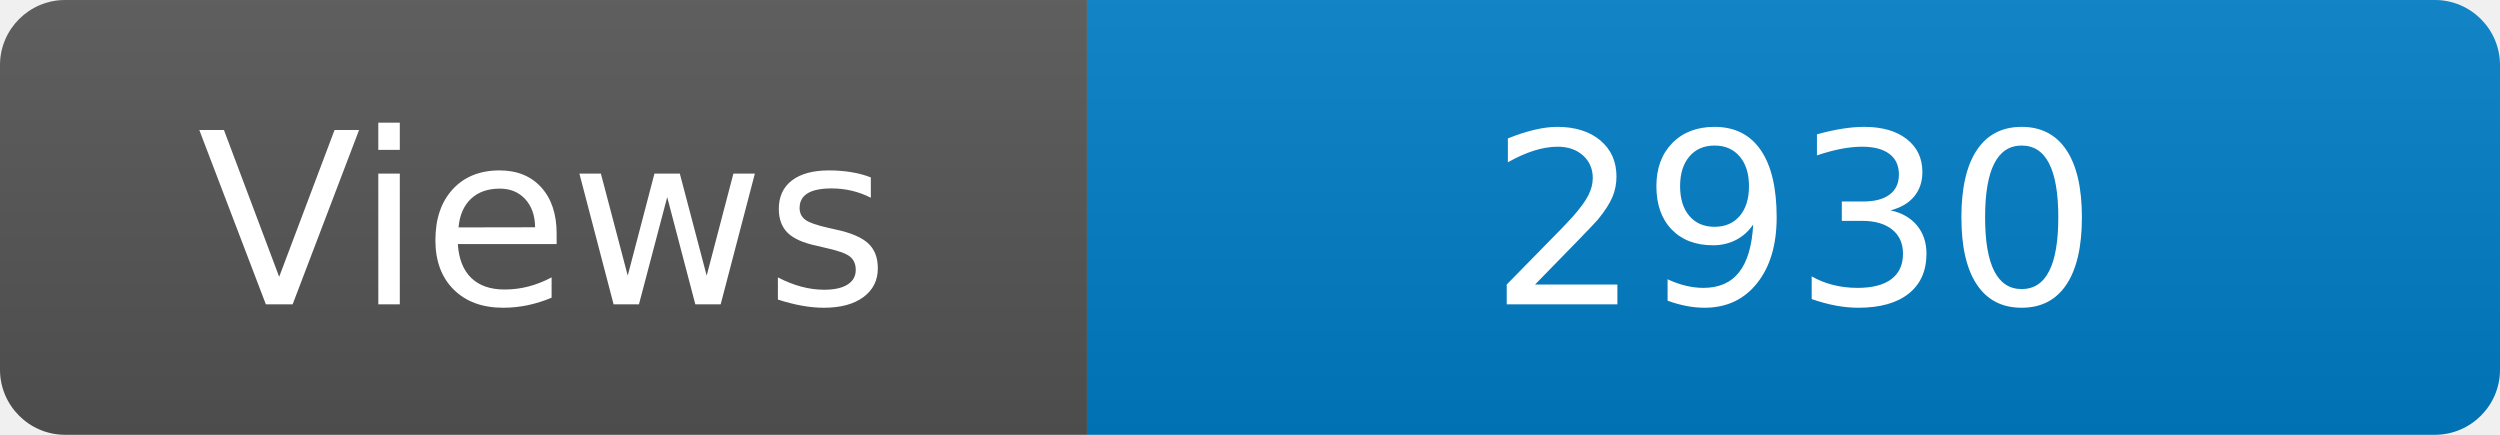
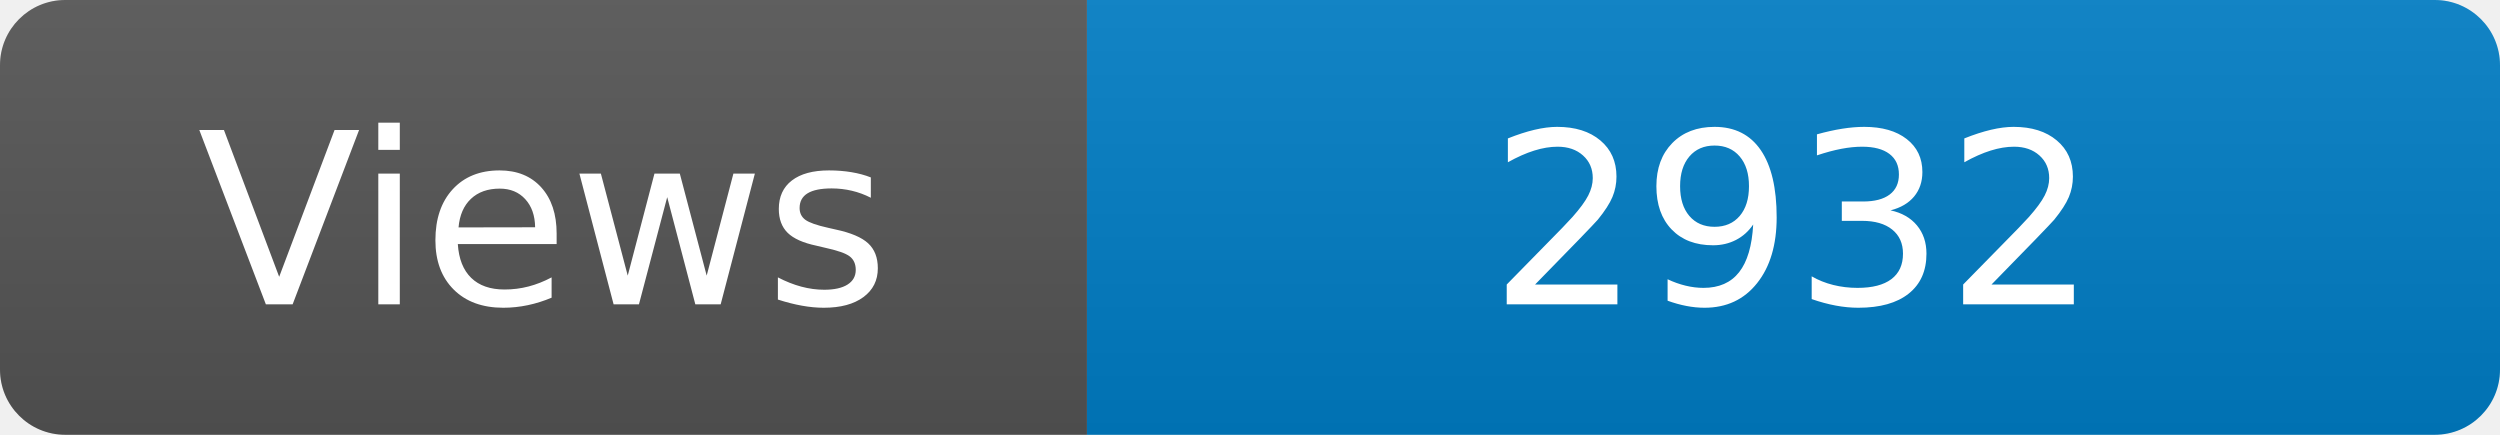
<svg xmlns="http://www.w3.org/2000/svg" width="115" height="20" role="img" aria-label="Maintained?: yes">
  <linearGradient id="s" x2="0" y2="100%">
    <stop offset="0" stop-color="#bbb" stop-opacity=".1" />
    <stop offset="1" stop-opacity=".1" />
  </linearGradient>
  <clipPath id="r">
    <rect width="115" height="20" rx="3" fill="#fff" />
  </clipPath>
  <g clip-path="url(#r)">
    <rect width="50" height="20" fill="#555" />
    <rect x="50" width="160" height="20" fill="#007ec6" />
    <rect width="115" height="20" fill="url(#s)" />
  </g>
  <g fill="#fff" text-anchor="middle" font-family="Verdana,Geneva,DejaVu Sans,sans-serif" font-size="110">
    <text x="250" y="140" transform="scale(.1)" fill="#fff">Views</text>
-     <text x="825" y="140" transform="scale(.1)" fill="#fff">2930</text>
+     <text x="825" y="140" transform="scale(.1)" fill="#fff">2932</text>
  </g>
</svg>
